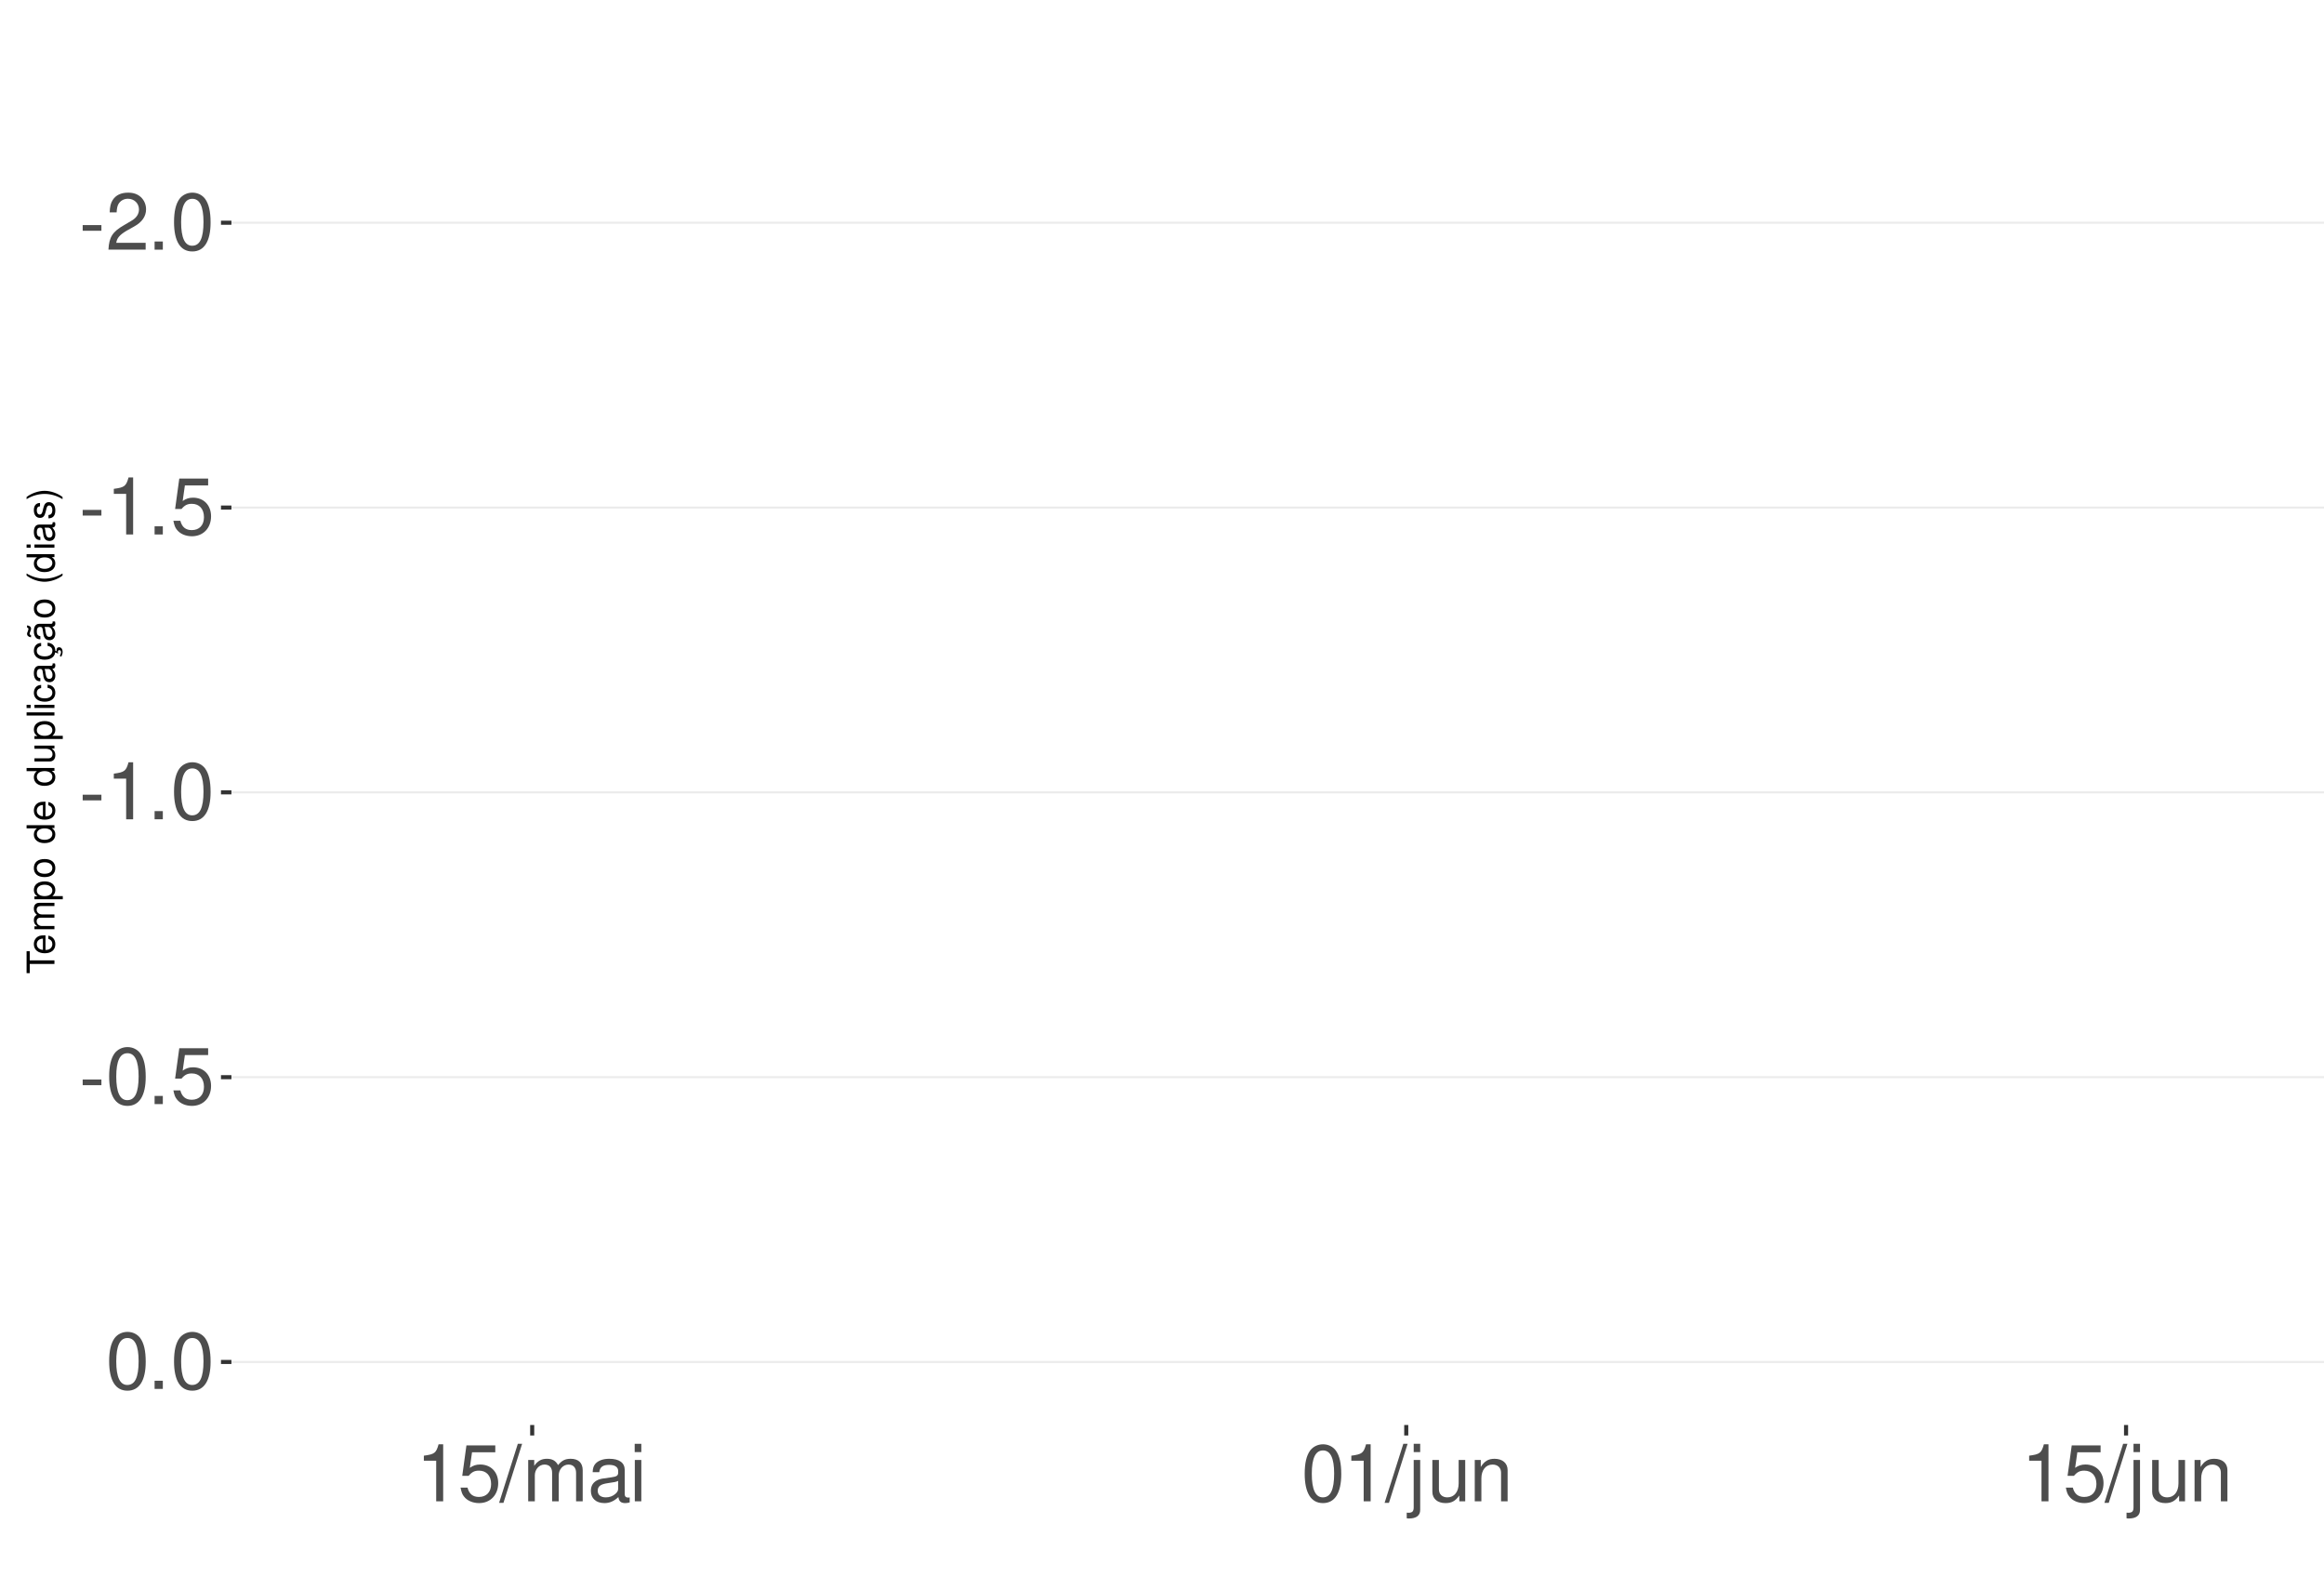
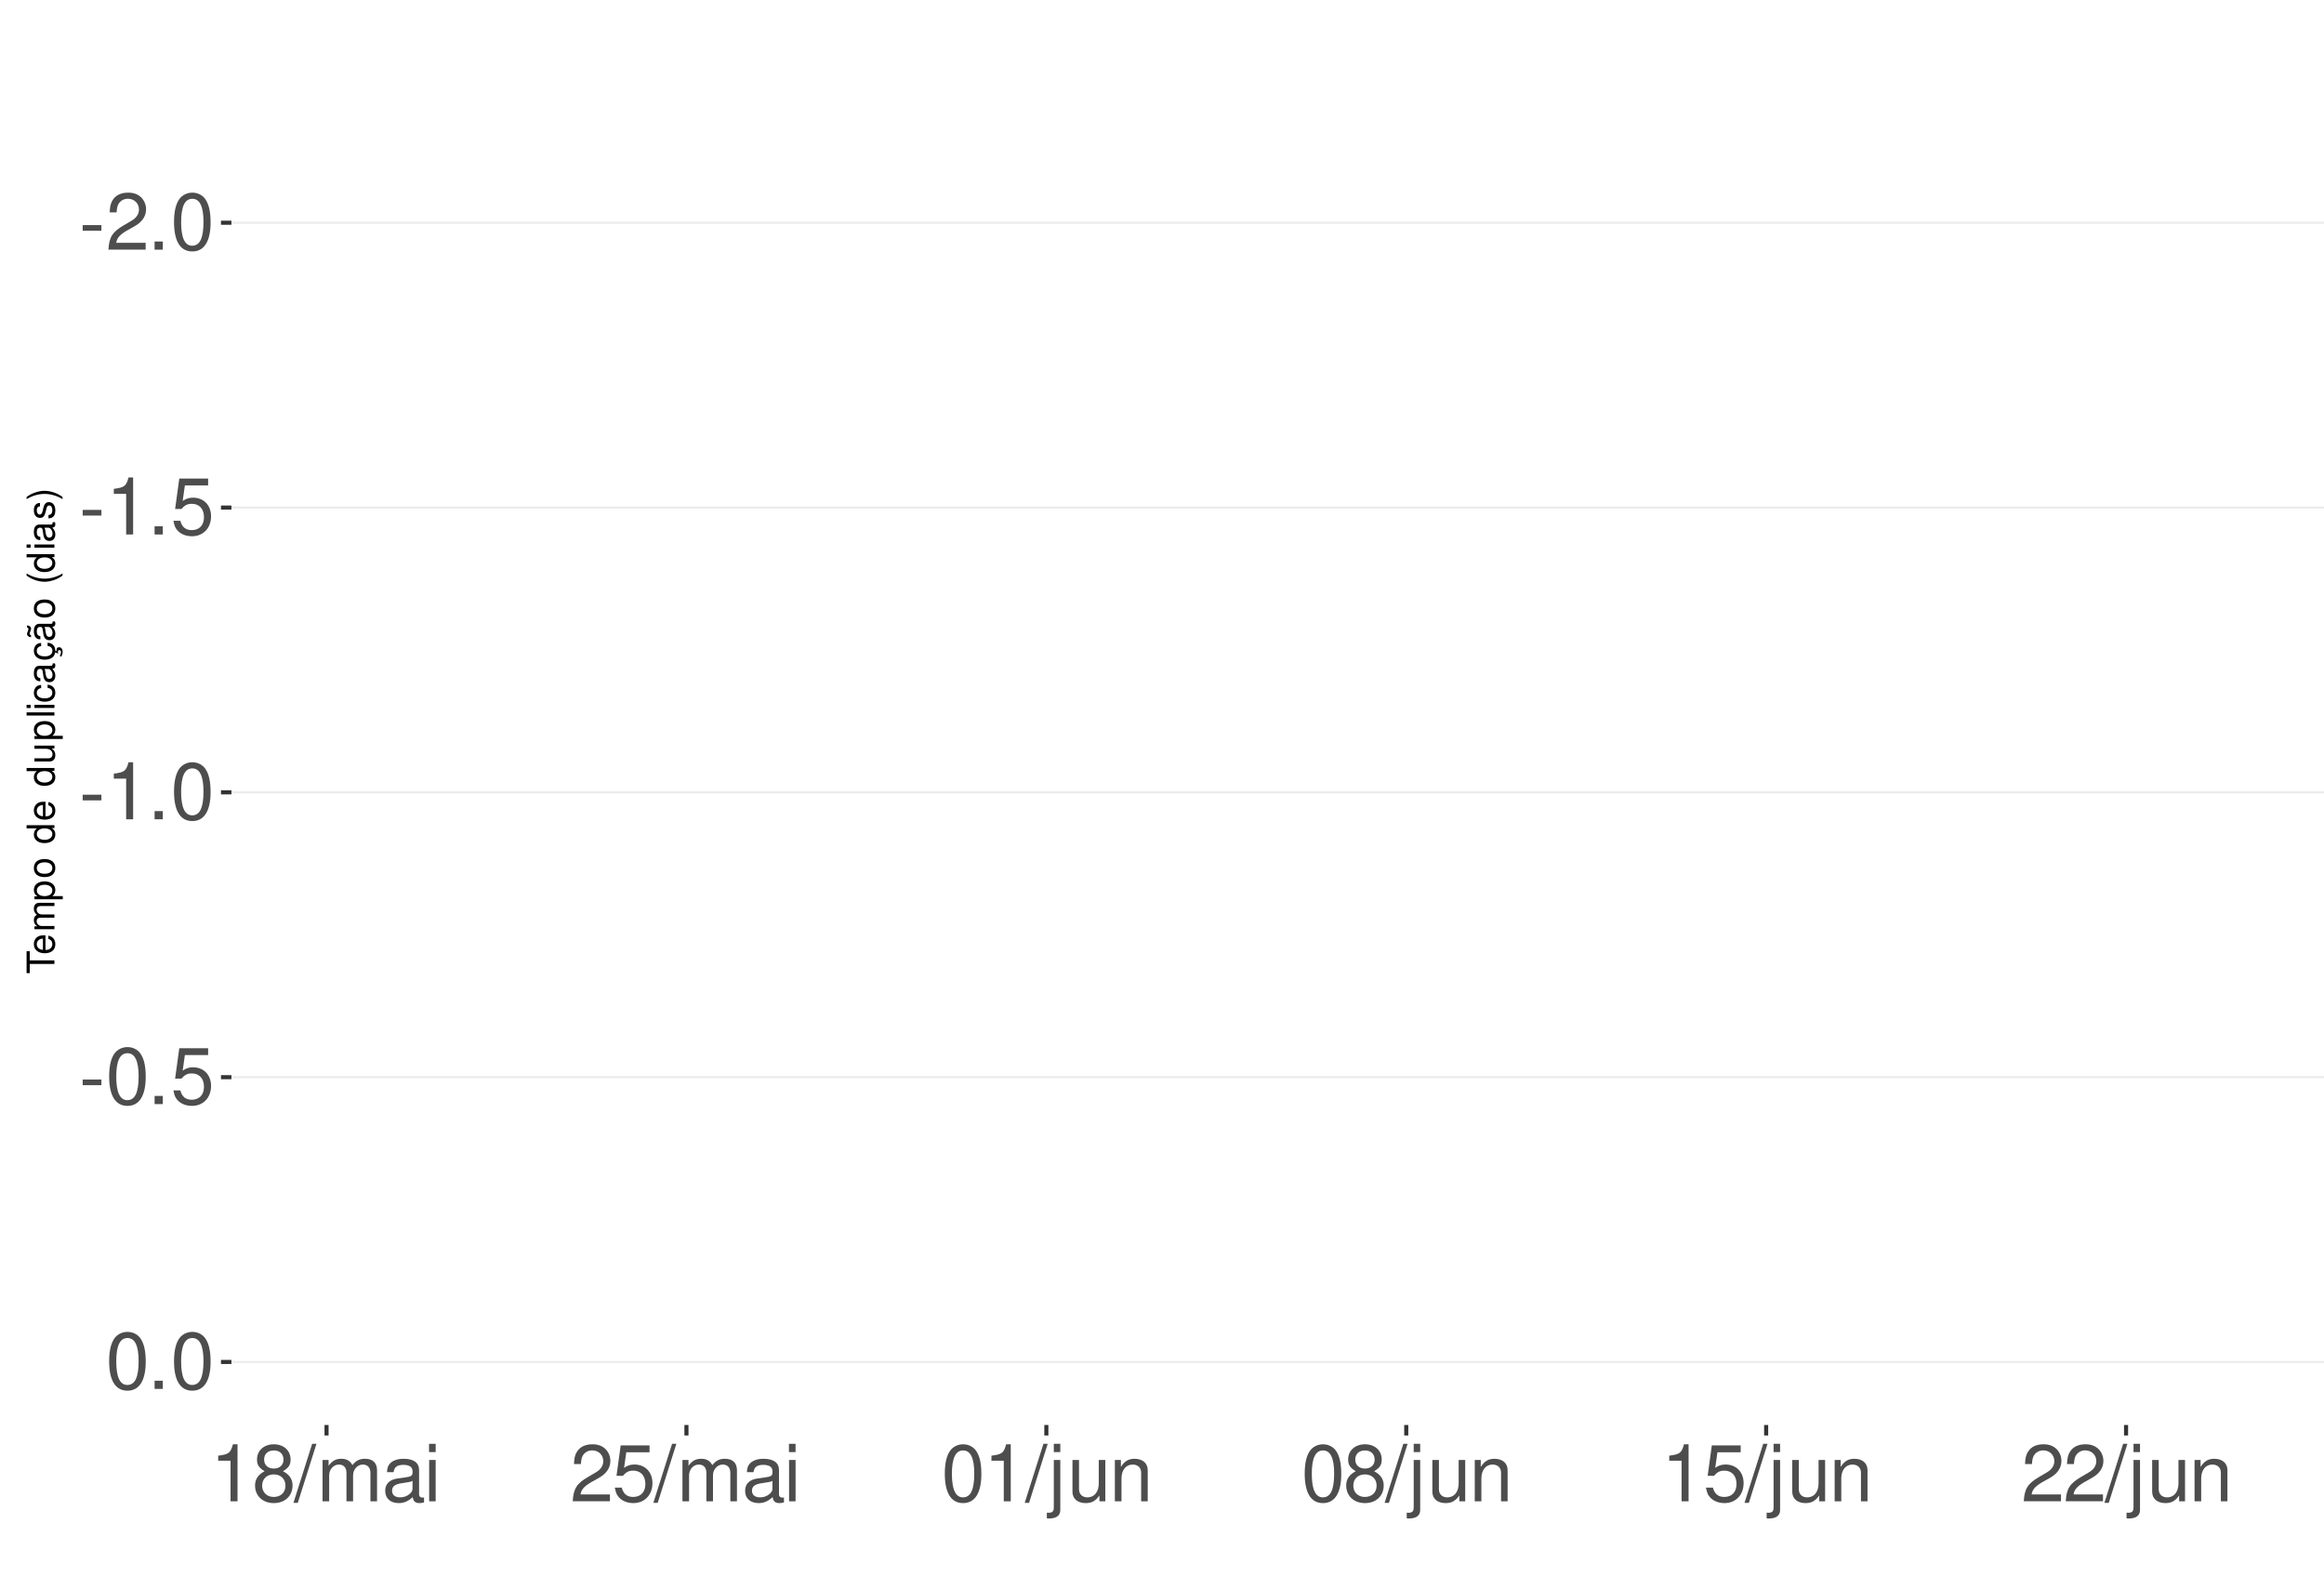
<svg xmlns="http://www.w3.org/2000/svg" xmlns:xlink="http://www.w3.org/1999/xlink" width="609pt" height="413pt" viewBox="0 0 609 413" version="1.1">
  <defs>
    <g>
      <symbol overflow="visible" id="glyph0-0">
        <path style="stroke:none;" d="" />
      </symbol>
      <symbol overflow="visible" id="glyph0-1">
        <path style="stroke:none;" d="M 5.859 -6.438 L 0.953 -6.438 L 0.953 -4.953 L 5.859 -4.953 Z M 5.859 -6.438 " />
      </symbol>
      <symbol overflow="visible" id="glyph0-2">
        <path style="stroke:none;" d="M 10.453 -1.797 L 2.75 -1.797 C 2.938 -3.031 3.594 -3.828 5.391 -4.922 L 7.453 -6.078 C 9.5 -7.203 10.562 -8.734 10.562 -10.578 C 10.562 -11.812 10.062 -12.969 9.188 -13.781 C 8.328 -14.562 7.25 -14.938 5.859 -14.938 C 4 -14.938 2.625 -14.281 1.812 -13 C 1.297 -12.203 1.078 -11.281 1.031 -9.766 L 2.844 -9.766 C 2.906 -10.781 3.031 -11.375 3.281 -11.875 C 3.766 -12.781 4.703 -13.344 5.797 -13.344 C 7.453 -13.344 8.703 -12.141 8.703 -10.531 C 8.703 -9.344 8.016 -8.297 6.719 -7.562 L 4.812 -6.438 C 1.75 -4.688 0.875 -3.281 0.703 -0.016 L 10.453 -0.016 Z M 10.453 -1.797 " />
      </symbol>
      <symbol overflow="visible" id="glyph0-3">
        <path style="stroke:none;" d="M 3.953 -2.141 L 1.797 -2.141 L 1.797 0 L 3.953 0 Z M 3.953 -2.141 " />
      </symbol>
      <symbol overflow="visible" id="glyph0-4">
        <path style="stroke:none;" d="M 5.688 -14.938 C 4.312 -14.938 3.078 -14.312 2.312 -13.297 C 1.359 -11.984 0.891 -10 0.891 -7.234 C 0.891 -2.188 2.547 0.469 5.688 0.469 C 8.781 0.469 10.469 -2.188 10.469 -7.109 C 10.469 -10 10.016 -11.938 9.047 -13.297 C 8.281 -14.328 7.062 -14.938 5.688 -14.938 Z M 5.688 -13.328 C 7.641 -13.328 8.609 -11.312 8.609 -7.266 C 8.609 -3.016 7.656 -1.031 5.641 -1.031 C 3.719 -1.031 2.75 -3.094 2.75 -7.203 C 2.75 -11.312 3.719 -13.328 5.688 -13.328 Z M 5.688 -13.328 " />
      </symbol>
      <symbol overflow="visible" id="glyph0-5">
        <path style="stroke:none;" d="M 5.344 -10.641 L 5.344 0 L 7.172 0 L 7.172 -14.938 L 5.969 -14.938 C 5.328 -12.641 4.922 -12.328 2.109 -11.953 L 2.109 -10.641 Z M 5.344 -10.641 " />
      </symbol>
      <symbol overflow="visible" id="glyph0-6">
        <path style="stroke:none;" d="M 9.828 -14.641 L 2.266 -14.641 L 1.172 -6.672 L 2.844 -6.672 C 3.703 -7.688 4.406 -8.031 5.562 -8.031 C 7.516 -8.031 8.734 -6.688 8.734 -4.531 C 8.734 -2.422 7.516 -1.141 5.531 -1.141 C 3.953 -1.141 2.969 -1.938 2.547 -3.594 L 0.719 -3.594 C 0.969 -2.391 1.172 -1.812 1.609 -1.281 C 2.438 -0.172 3.922 0.469 5.578 0.469 C 8.531 0.469 10.594 -1.672 10.594 -4.766 C 10.594 -7.656 8.672 -9.641 5.859 -9.641 C 4.828 -9.641 4 -9.375 3.156 -8.766 L 3.734 -12.844 L 9.828 -12.844 Z M 9.828 -14.641 " />
      </symbol>
      <symbol overflow="visible" id="glyph0-7">
+         <path style="stroke:none;" d="M 8.078 -7.875 C 9.609 -8.797 10.078 -9.547 10.078 -10.953 C 10.078 -13.297 8.281 -14.938 5.688 -14.938 C 3.094 -14.938 1.281 -13.297 1.281 -10.969 C 1.281 -9.547 1.75 -8.812 3.266 -7.875 C 1.594 -7.016 0.766 -5.797 0.766 -4.156 C 0.766 -1.422 2.766 0.469 5.688 0.469 C 8.578 0.469 10.594 -1.422 10.594 -4.156 C 10.594 -5.797 9.766 -7.016 8.078 -7.875 Z M 5.688 -13.328 C 7.234 -13.328 8.219 -12.391 8.219 -10.906 C 8.219 -9.5 7.203 -8.578 5.688 -8.578 C 4.125 -8.578 3.141 -9.5 3.141 -10.953 C 3.141 -12.391 4.125 -13.328 5.688 -13.328 Z M 5.688 -7.047 C 7.5 -7.047 8.734 -5.844 8.734 -4.109 C 8.734 -2.312 7.516 -1.141 5.641 -1.141 C 3.859 -1.141 2.625 -2.359 2.625 -4.094 C 2.625 -5.859 3.844 -7.047 5.688 -7.047 Z M 5.688 -7.047 " />
+       </symbol>
+       <symbol overflow="visible" id="glyph0-8">
        <path style="stroke:none;" d="M 4.734 -15.062 L -0.172 0.406 L 0.969 0.406 L 5.859 -15.062 Z M 4.734 -15.062 " />
      </symbol>
-       <symbol overflow="visible" id="glyph0-8">
+       <symbol overflow="visible" id="glyph0-9">
        <path style="stroke:none;" d="M 1.453 -10.828 L 1.453 0 L 3.188 0 L 3.188 -6.797 C 3.188 -8.359 4.312 -9.625 5.719 -9.625 C 7 -9.625 7.719 -8.844 7.719 -7.453 L 7.719 0 L 9.453 0 L 9.453 -6.797 C 9.453 -8.359 10.594 -9.625 12 -9.625 C 13.266 -9.625 14 -8.812 14 -7.453 L 14 0 L 15.734 0 L 15.734 -8.125 C 15.734 -10.062 14.625 -11.141 12.594 -11.141 C 11.156 -11.141 10.281 -10.703 9.281 -9.484 C 8.641 -10.641 7.766 -11.141 6.359 -11.141 C 4.922 -11.141 3.953 -10.594 3.031 -9.297 L 3.031 -10.828 Z M 1.453 -10.828 " />
      </symbol>
-       <symbol overflow="visible" id="glyph0-9">
+       <symbol overflow="visible" id="glyph0-10">
        <path style="stroke:none;" d="M 11.047 -1.016 C 10.859 -0.969 10.781 -0.969 10.672 -0.969 C 10.078 -0.969 9.75 -1.281 9.75 -1.812 L 9.75 -8.188 C 9.75 -10.094 8.344 -11.141 5.688 -11.141 C 4.094 -11.141 2.828 -10.672 2.094 -9.875 C 1.594 -9.312 1.391 -8.703 1.344 -7.625 L 3.078 -7.625 C 3.219 -8.938 4 -9.547 5.625 -9.547 C 7.188 -9.547 8.031 -8.969 8.031 -7.938 L 8.031 -7.484 C 8.016 -6.734 7.641 -6.469 6.234 -6.281 C 3.797 -5.969 3.422 -5.891 2.766 -5.625 C 1.516 -5.078 0.875 -4.125 0.875 -2.734 C 0.875 -0.766 2.234 0.469 4.422 0.469 C 5.781 0.469 6.875 0 8.094 -1.109 C 8.219 0 8.766 0.469 9.875 0.469 C 10.25 0.469 10.469 0.438 11.047 0.297 Z M 8.031 -3.406 C 8.031 -2.828 7.875 -2.484 7.359 -2 C 6.656 -1.359 5.797 -1.031 4.797 -1.031 C 3.453 -1.031 2.672 -1.672 2.672 -2.766 C 2.672 -3.906 3.406 -4.484 5.266 -4.75 C 7.109 -5 7.453 -5.078 8.031 -5.344 Z M 8.031 -3.406 " />
      </symbol>
-       <symbol overflow="visible" id="glyph0-10">
+       <symbol overflow="visible" id="glyph0-11">
        <path style="stroke:none;" d="M 3.094 -10.828 L 1.391 -10.828 L 1.391 0 L 3.094 0 Z M 3.094 -15.062 L 1.359 -15.062 L 1.359 -12.891 L 3.094 -12.891 Z M 3.094 -15.062 " />
      </symbol>
-       <symbol overflow="visible" id="glyph0-11">
+       <symbol overflow="visible" id="glyph0-12">
        <path style="stroke:none;" d="M 1.453 -10.828 L 1.453 1.562 C 1.453 2.641 1.109 3 0.047 3 C -0.078 3 -0.141 3 -0.375 2.969 L -0.375 4.438 C -0.172 4.484 -0.062 4.5 0.203 4.5 C 2.141 4.5 3.156 3.734 3.156 2.25 L 3.156 -10.828 Z M 3.156 -15.062 L 1.453 -15.062 L 1.453 -12.891 L 3.156 -12.891 Z M 3.156 -15.062 " />
      </symbol>
-       <symbol overflow="visible" id="glyph0-12">
+       <symbol overflow="visible" id="glyph0-13">
        <path style="stroke:none;" d="M 9.953 0 L 9.953 -10.828 L 8.234 -10.828 L 8.234 -4.688 C 8.234 -2.484 7.078 -1.031 5.281 -1.031 C 3.922 -1.031 3.062 -1.859 3.062 -3.156 L 3.062 -10.828 L 1.344 -10.828 L 1.344 -2.484 C 1.344 -0.688 2.688 0.469 4.797 0.469 C 6.375 0.469 7.391 -0.078 8.406 -1.516 L 8.406 0 Z M 9.953 0 " />
      </symbol>
-       <symbol overflow="visible" id="glyph0-13">
+       <symbol overflow="visible" id="glyph0-14">
        <path style="stroke:none;" d="M 1.453 -10.828 L 1.453 0 L 3.188 0 L 3.188 -5.969 C 3.188 -8.188 4.344 -9.625 6.109 -9.625 C 7.484 -9.625 8.344 -8.797 8.344 -7.5 L 8.344 0 L 10.062 0 L 10.062 -8.188 C 10.062 -9.984 8.719 -11.141 6.625 -11.141 C 5.016 -11.141 3.984 -10.516 3.031 -9 L 3.031 -10.828 Z M 1.453 -10.828 " />
      </symbol>
      <symbol overflow="visible" id="glyph1-0">
        <path style="stroke:none;" d="" />
      </symbol>
      <symbol overflow="visible" id="glyph1-1">
        <path style="stroke:none;" d="M -6.469 -3.547 L -6.469 -5.938 L -7.297 -5.938 L -7.297 -0.203 L -6.469 -0.203 L -6.469 -2.609 L 0 -2.609 L 0 -3.547 Z M -6.469 -3.547 " />
      </symbol>
      <symbol overflow="visible" id="glyph1-2">
        <path style="stroke:none;" d="M -2.344 -5.125 C -3.141 -5.125 -3.625 -5.062 -4.016 -4.922 C -4.875 -4.578 -5.391 -3.781 -5.391 -2.797 C -5.391 -1.344 -4.281 -0.406 -2.547 -0.406 C -0.812 -0.406 0.234 -1.297 0.234 -2.781 C 0.234 -3.984 -0.453 -4.812 -1.594 -5.016 L -1.594 -4.188 C -0.906 -3.953 -0.547 -3.484 -0.547 -2.812 C -0.547 -2.281 -0.781 -1.828 -1.219 -1.547 C -1.516 -1.344 -1.812 -1.281 -2.344 -1.266 Z M -3.016 -1.297 C -3.984 -1.359 -4.625 -1.953 -4.625 -2.797 C -4.625 -3.641 -3.953 -4.234 -3.016 -4.234 Z M -3.016 -1.297 " />
      </symbol>
      <symbol overflow="visible" id="glyph1-3">
        <path style="stroke:none;" d="M -5.234 -0.703 L 0 -0.703 L 0 -1.547 L -3.297 -1.547 C -4.047 -1.547 -4.656 -2.094 -4.656 -2.766 C -4.656 -3.391 -4.281 -3.734 -3.609 -3.734 L 0 -3.734 L 0 -4.578 L -3.297 -4.578 C -4.047 -4.578 -4.656 -5.125 -4.656 -5.812 C -4.656 -6.422 -4.266 -6.781 -3.609 -6.781 L 0 -6.781 L 0 -7.625 L -3.938 -7.625 C -4.875 -7.625 -5.391 -7.078 -5.391 -6.094 C -5.391 -5.406 -5.188 -4.984 -4.594 -4.484 C -5.156 -4.188 -5.391 -3.766 -5.391 -3.078 C -5.391 -2.375 -5.125 -1.906 -4.5 -1.469 L -5.234 -1.469 Z M -5.234 -0.703 " />
      </symbol>
      <symbol overflow="visible" id="glyph1-4">
        <path style="stroke:none;" d="M 2.188 -0.547 L 2.188 -1.375 L -0.547 -1.375 C -0.016 -1.812 0.234 -2.312 0.234 -2.984 C 0.234 -4.344 -0.859 -5.234 -2.531 -5.234 C -4.297 -5.234 -5.391 -4.375 -5.391 -2.984 C -5.391 -2.266 -5.062 -1.703 -4.453 -1.312 L -5.234 -1.312 L -5.234 -0.547 Z M -4.609 -2.844 C -4.609 -3.766 -3.797 -4.359 -2.547 -4.359 C -1.359 -4.359 -0.547 -3.75 -0.547 -2.844 C -0.547 -1.953 -1.344 -1.375 -2.578 -1.375 C -3.812 -1.375 -4.609 -1.953 -4.609 -2.844 Z M -4.609 -2.844 " />
      </symbol>
      <symbol overflow="visible" id="glyph1-5">
        <path style="stroke:none;" d="M -5.391 -2.719 C -5.391 -1.234 -4.344 -0.359 -2.578 -0.359 C -0.812 -0.359 0.234 -1.234 0.234 -2.734 C 0.234 -4.203 -0.812 -5.094 -2.547 -5.094 C -4.359 -5.094 -5.391 -4.234 -5.391 -2.719 Z M -4.625 -2.734 C -4.625 -3.672 -3.844 -4.234 -2.547 -4.234 C -1.312 -4.234 -0.547 -3.656 -0.547 -2.734 C -0.547 -1.797 -1.312 -1.234 -2.578 -1.234 C -3.844 -1.234 -4.625 -1.797 -4.625 -2.734 Z M -4.625 -2.734 " />
      </symbol>
      <symbol overflow="visible" id="glyph1-6">
        <path style="stroke:none;" d="" />
      </symbol>
      <symbol overflow="visible" id="glyph1-7">
        <path style="stroke:none;" d="M -7.297 -4.953 L -7.297 -4.125 L -4.578 -4.125 C -5.109 -3.766 -5.391 -3.203 -5.391 -2.516 C -5.391 -1.156 -4.297 -0.266 -2.625 -0.266 C -0.859 -0.266 0.234 -1.125 0.234 -2.547 C 0.234 -3.266 -0.047 -3.766 -0.688 -4.203 L 0 -4.203 L 0 -4.953 Z M -4.609 -2.656 C -4.609 -3.547 -3.812 -4.125 -2.562 -4.125 C -1.344 -4.125 -0.547 -3.547 -0.547 -2.656 C -0.547 -1.734 -1.359 -1.125 -2.578 -1.125 C -3.797 -1.125 -4.609 -1.734 -4.609 -2.656 Z M -4.609 -2.656 " />
      </symbol>
      <symbol overflow="visible" id="glyph1-8">
        <path style="stroke:none;" d="M 0 -4.812 L -5.234 -4.812 L -5.234 -3.984 L -2.266 -3.984 C -1.203 -3.984 -0.5 -3.438 -0.5 -2.562 C -0.5 -1.906 -0.906 -1.484 -1.531 -1.484 L -5.234 -1.484 L -5.234 -0.656 L -1.203 -0.656 C -0.328 -0.656 0.234 -1.297 0.234 -2.312 C 0.234 -3.094 -0.047 -3.578 -0.734 -4.062 L 0 -4.062 Z M 0 -4.812 " />
      </symbol>
      <symbol overflow="visible" id="glyph1-9">
        <path style="stroke:none;" d="M -7.297 -1.516 L -7.297 -0.688 L 0 -0.688 L 0 -1.516 Z M -7.297 -1.516 " />
      </symbol>
      <symbol overflow="visible" id="glyph1-10">
        <path style="stroke:none;" d="M -5.234 -1.5 L -5.234 -0.672 L 0 -0.672 L 0 -1.5 Z M -7.297 -1.5 L -7.297 -0.656 L -6.234 -0.656 L -6.234 -1.5 Z M -7.297 -1.5 " />
      </symbol>
      <symbol overflow="visible" id="glyph1-11">
        <path style="stroke:none;" d="M -3.484 -4.703 C -3.984 -4.672 -4.312 -4.562 -4.609 -4.359 C -5.094 -4 -5.391 -3.375 -5.391 -2.641 C -5.391 -1.219 -4.266 -0.312 -2.531 -0.312 C -0.844 -0.312 0.234 -1.203 0.234 -2.625 C 0.234 -3.875 -0.516 -4.672 -1.797 -4.766 L -1.797 -3.938 C -0.953 -3.797 -0.547 -3.359 -0.547 -2.656 C -0.547 -1.734 -1.297 -1.188 -2.531 -1.188 C -3.844 -1.188 -4.625 -1.719 -4.625 -2.625 C -4.625 -3.328 -4.203 -3.766 -3.484 -3.875 Z M -3.484 -4.703 " />
      </symbol>
      <symbol overflow="visible" id="glyph1-12">
        <path style="stroke:none;" d="M -0.484 -5.344 C -0.469 -5.266 -0.469 -5.219 -0.469 -5.172 C -0.469 -4.875 -0.625 -4.719 -0.875 -4.719 L -3.953 -4.719 C -4.891 -4.719 -5.391 -4.047 -5.391 -2.75 C -5.391 -1.984 -5.172 -1.375 -4.781 -1.016 C -4.516 -0.766 -4.203 -0.672 -3.688 -0.656 L -3.688 -1.484 C -4.328 -1.562 -4.625 -1.938 -4.625 -2.719 C -4.625 -3.484 -4.344 -3.891 -3.844 -3.891 L -3.625 -3.891 C -3.266 -3.875 -3.125 -3.703 -3.047 -3.016 C -2.891 -1.844 -2.844 -1.656 -2.719 -1.344 C -2.453 -0.734 -2 -0.422 -1.312 -0.422 C -0.375 -0.422 0.234 -1.078 0.234 -2.141 C 0.234 -2.797 0 -3.328 -0.547 -3.922 C 0 -3.984 0.234 -4.234 0.234 -4.781 C 0.234 -4.953 0.203 -5.062 0.141 -5.344 Z M -1.656 -3.891 C -1.375 -3.891 -1.203 -3.812 -0.969 -3.562 C -0.656 -3.219 -0.5 -2.812 -0.5 -2.312 C -0.5 -1.672 -0.812 -1.297 -1.344 -1.297 C -1.891 -1.297 -2.172 -1.656 -2.297 -2.547 C -2.422 -3.438 -2.453 -3.609 -2.594 -3.891 Z M -1.656 -3.891 " />
      </symbol>
      <symbol overflow="visible" id="glyph1-13">
        <path style="stroke:none;" d="M 0.234 -2.641 C 0.234 -3.875 -0.547 -4.703 -1.797 -4.766 L -1.797 -3.938 C -0.953 -3.797 -0.531 -3.359 -0.531 -2.656 C -0.531 -1.734 -1.281 -1.188 -2.516 -1.188 C -3.844 -1.188 -4.625 -1.719 -4.625 -2.625 C -4.625 -3.328 -4.203 -3.766 -3.484 -3.875 L -3.484 -4.703 C -3.984 -4.672 -4.312 -4.562 -4.609 -4.359 C -5.094 -4 -5.391 -3.375 -5.391 -2.641 C -5.391 -1.219 -4.266 -0.312 -2.531 -0.312 C -1.469 -0.312 -0.625 -0.672 -0.156 -1.312 C 0.047 -1.594 0.125 -1.812 0.203 -2.25 L 0.922 -1.938 L 0.984 -2.062 C 0.938 -2.188 0.906 -2.25 0.906 -2.375 C 0.906 -2.656 1.047 -2.828 1.281 -2.828 C 1.547 -2.828 1.734 -2.594 1.734 -2.297 C 1.734 -2.031 1.672 -1.844 1.438 -1.406 L 1.406 -1.312 L 1.812 -1.094 C 2.078 -1.75 2.141 -1.953 2.141 -2.344 C 2.141 -3.109 1.781 -3.578 1.203 -3.578 C 0.781 -3.578 0.547 -3.297 0.547 -2.797 C 0.547 -2.703 0.547 -2.641 0.562 -2.516 Z M 0.234 -2.641 " />
      </symbol>
      <symbol overflow="visible" id="glyph1-14">
        <path style="stroke:none;" d="M -0.484 -5.344 C -0.469 -5.266 -0.469 -5.219 -0.469 -5.172 C -0.469 -4.875 -0.625 -4.719 -0.875 -4.719 L -3.953 -4.719 C -4.891 -4.719 -5.391 -4.047 -5.391 -2.75 C -5.391 -1.984 -5.172 -1.375 -4.781 -1.016 C -4.516 -0.766 -4.203 -0.672 -3.688 -0.656 L -3.688 -1.484 C -4.328 -1.562 -4.625 -1.938 -4.625 -2.719 C -4.625 -3.484 -4.344 -3.891 -3.844 -3.891 L -3.625 -3.891 C -3.266 -3.875 -3.125 -3.703 -3.047 -3.016 C -2.891 -1.844 -2.844 -1.656 -2.719 -1.344 C -2.453 -0.734 -2 -0.422 -1.312 -0.422 C -0.375 -0.422 0.234 -1.078 0.234 -2.141 C 0.234 -2.797 0 -3.328 -0.547 -3.922 C 0 -3.984 0.234 -4.234 0.234 -4.781 C 0.234 -4.953 0.203 -5.062 0.141 -5.344 Z M -1.656 -3.891 C -1.375 -3.891 -1.203 -3.812 -0.969 -3.562 C -0.656 -3.219 -0.5 -2.812 -0.5 -2.312 C -0.5 -1.672 -0.812 -1.297 -1.344 -1.297 C -1.891 -1.297 -2.172 -1.656 -2.297 -2.547 C -2.422 -3.438 -2.453 -3.609 -2.594 -3.891 Z M -7.172 -3.75 C -6.922 -3.672 -6.812 -3.547 -6.812 -3.375 C -6.812 -3.25 -6.875 -2.984 -6.984 -2.734 C -7.156 -2.312 -7.172 -2.25 -7.172 -2.047 C -7.172 -1.594 -6.797 -1.297 -6.141 -1.188 L -6.141 -1.766 C -6.375 -1.812 -6.5 -1.938 -6.5 -2.094 C -6.5 -2.203 -6.469 -2.344 -6.375 -2.578 C -6.156 -3.156 -6.125 -3.234 -6.125 -3.438 C -6.125 -3.922 -6.484 -4.219 -7.172 -4.312 Z M -7.172 -3.75 " />
      </symbol>
      <symbol overflow="visible" id="glyph1-15">
        <path style="stroke:none;" d="M -7.297 -2.359 C -5.984 -1.359 -4.156 -0.734 -2.594 -0.734 C -1.016 -0.734 0.812 -1.359 2.125 -2.359 L 2.125 -2.906 C 0.688 -2.031 -0.984 -1.547 -2.594 -1.547 C -4.188 -1.547 -5.875 -2.031 -7.297 -2.906 Z M -7.297 -2.359 " />
      </symbol>
      <symbol overflow="visible" id="glyph1-16">
        <path style="stroke:none;" d="M -3.781 -4.375 C -4.812 -4.375 -5.391 -3.688 -5.391 -2.484 C -5.391 -1.266 -4.766 -0.469 -3.797 -0.469 C -2.969 -0.469 -2.578 -0.891 -2.281 -2.125 L -2.094 -2.906 C -1.953 -3.484 -1.734 -3.719 -1.375 -3.719 C -0.875 -3.719 -0.547 -3.234 -0.547 -2.5 C -0.547 -2.047 -0.672 -1.672 -0.891 -1.453 C -1.047 -1.328 -1.188 -1.266 -1.562 -1.219 L -1.562 -0.344 C -0.344 -0.375 0.234 -1.062 0.234 -2.438 C 0.234 -3.75 -0.422 -4.594 -1.438 -4.594 C -2.203 -4.594 -2.641 -4.156 -2.891 -3.109 L -3.078 -2.312 C -3.234 -1.625 -3.453 -1.344 -3.828 -1.344 C -4.312 -1.344 -4.625 -1.766 -4.625 -2.453 C -4.625 -3.125 -4.328 -3.484 -3.781 -3.5 Z M -3.781 -4.375 " />
      </symbol>
      <symbol overflow="visible" id="glyph1-17">
        <path style="stroke:none;" d="M 2.125 -0.938 C 0.812 -1.938 -1.016 -2.562 -2.578 -2.562 C -4.156 -2.562 -5.984 -1.938 -7.297 -0.938 L -7.297 -0.375 C -5.859 -1.266 -4.188 -1.75 -2.578 -1.75 C -0.984 -1.75 0.703 -1.266 2.125 -0.375 Z M 2.125 -0.938 " />
      </symbol>
    </g>
    <clipPath id="clip1">
      <path d="M 60.645 9.961 L 609 9.961 L 609 373.328 L 60.645 373.328 Z M 60.645 9.961 " />
    </clipPath>
    <clipPath id="clip2">
      <path d="M 60.645 58 L 609 58 L 609 59 L 60.645 59 Z M 60.645 58 " />
    </clipPath>
    <clipPath id="clip3">
      <path d="M 60.645 132 L 609 132 L 609 134 L 60.645 134 Z M 60.645 132 " />
    </clipPath>
    <clipPath id="clip4">
      <path d="M 60.645 207 L 609 207 L 609 208 L 60.645 208 Z M 60.645 207 " />
    </clipPath>
    <clipPath id="clip5">
      <path d="M 60.645 281 L 609 281 L 609 283 L 60.645 283 Z M 60.645 281 " />
    </clipPath>
    <clipPath id="clip6">
      <path d="M 60.645 356 L 609 356 L 609 358 L 60.645 358 Z M 60.645 356 " />
    </clipPath>
  </defs>
  <g id="surface281">
    <rect x="0" y="0" width="609" height="413" style="fill:rgb(100%,100%,100%);fill-opacity:1;stroke:none;" />
    <rect x="0" y="0" width="609" height="413" style="fill:rgb(100%,100%,100%);fill-opacity:1;stroke:none;" />
    <path style="fill:none;stroke-width:1.067;stroke-linecap:round;stroke-linejoin:round;stroke:rgb(100%,100%,100%);stroke-opacity:1;stroke-miterlimit:10;" d="M 0 413 L 609 413 L 609 0 L 0 0 Z M 0 413 " />
    <g clip-path="url(#clip1)" clip-rule="nonzero">
      <path style=" stroke:none;fill-rule:nonzero;fill:rgb(100%,100%,100%);fill-opacity:1;" d="M 60.645 373.328 L 609 373.328 L 609 9.961 L 60.645 9.961 Z M 60.645 373.328 " />
    </g>
    <g clip-path="url(#clip2)" clip-rule="nonzero">
      <path style="fill:none;stroke-width:0.533;stroke-linecap:butt;stroke-linejoin:round;stroke:rgb(92.157%,92.157%,92.157%);stroke-opacity:1;stroke-miterlimit:10;" d="M 60.645 58.355 L 609 58.355 " />
    </g>
    <g clip-path="url(#clip3)" clip-rule="nonzero">
      <path style="fill:none;stroke-width:0.533;stroke-linecap:butt;stroke-linejoin:round;stroke:rgb(92.157%,92.157%,92.157%);stroke-opacity:1;stroke-miterlimit:10;" d="M 60.645 132.969 L 609 132.969 " />
    </g>
    <g clip-path="url(#clip4)" clip-rule="nonzero">
      <path style="fill:none;stroke-width:0.533;stroke-linecap:butt;stroke-linejoin:round;stroke:rgb(92.157%,92.157%,92.157%);stroke-opacity:1;stroke-miterlimit:10;" d="M 60.645 207.582 L 609 207.582 " />
    </g>
    <g clip-path="url(#clip5)" clip-rule="nonzero">
      <path style="fill:none;stroke-width:0.533;stroke-linecap:butt;stroke-linejoin:round;stroke:rgb(92.157%,92.157%,92.157%);stroke-opacity:1;stroke-miterlimit:10;" d="M 60.645 282.199 L 609 282.199 " />
    </g>
    <g clip-path="url(#clip6)" clip-rule="nonzero">
      <path style="fill:none;stroke-width:0.533;stroke-linecap:butt;stroke-linejoin:round;stroke:rgb(92.157%,92.157%,92.157%);stroke-opacity:1;stroke-miterlimit:10;" d="M 60.645 356.812 L 609 356.812 " />
    </g>
    <g style="fill:rgb(30.196%,30.196%,30.196%);fill-opacity:1;">
      <use xlink:href="#glyph0-1" x="20.715" y="65.409" />
      <use xlink:href="#glyph0-2" x="27.715" y="65.409" />
      <use xlink:href="#glyph0-3" x="38.715" y="65.409" />
      <use xlink:href="#glyph0-4" x="44.715" y="65.409" />
    </g>
    <g style="fill:rgb(30.196%,30.196%,30.196%);fill-opacity:1;">
      <use xlink:href="#glyph0-1" x="20.715" y="140.022" />
      <use xlink:href="#glyph0-5" x="27.715" y="140.022" />
      <use xlink:href="#glyph0-3" x="38.715" y="140.022" />
      <use xlink:href="#glyph0-6" x="44.715" y="140.022" />
    </g>
    <g style="fill:rgb(30.196%,30.196%,30.196%);fill-opacity:1;">
      <use xlink:href="#glyph0-1" x="20.715" y="214.636" />
      <use xlink:href="#glyph0-5" x="27.715" y="214.636" />
      <use xlink:href="#glyph0-3" x="38.715" y="214.636" />
      <use xlink:href="#glyph0-4" x="44.715" y="214.636" />
    </g>
    <g style="fill:rgb(30.196%,30.196%,30.196%);fill-opacity:1;">
      <use xlink:href="#glyph0-1" x="20.715" y="289.253" />
      <use xlink:href="#glyph0-4" x="27.715" y="289.253" />
      <use xlink:href="#glyph0-3" x="38.715" y="289.253" />
      <use xlink:href="#glyph0-6" x="44.715" y="289.253" />
    </g>
    <g style="fill:rgb(30.196%,30.196%,30.196%);fill-opacity:1;">
      <use xlink:href="#glyph0-4" x="27.715" y="363.866" />
      <use xlink:href="#glyph0-3" x="38.715" y="363.866" />
      <use xlink:href="#glyph0-4" x="44.715" y="363.866" />
    </g>
    <path style="fill:none;stroke-width:1.067;stroke-linecap:butt;stroke-linejoin:round;stroke:rgb(20%,20%,20%);stroke-opacity:1;stroke-miterlimit:10;" d="M 57.906 58.355 L 60.645 58.355 " />
    <path style="fill:none;stroke-width:1.067;stroke-linecap:butt;stroke-linejoin:round;stroke:rgb(20%,20%,20%);stroke-opacity:1;stroke-miterlimit:10;" d="M 57.906 132.969 L 60.645 132.969 " />
    <path style="fill:none;stroke-width:1.067;stroke-linecap:butt;stroke-linejoin:round;stroke:rgb(20%,20%,20%);stroke-opacity:1;stroke-miterlimit:10;" d="M 57.906 207.582 L 60.645 207.582 " />
    <path style="fill:none;stroke-width:1.067;stroke-linecap:butt;stroke-linejoin:round;stroke:rgb(20%,20%,20%);stroke-opacity:1;stroke-miterlimit:10;" d="M 57.906 282.199 L 60.645 282.199 " />
    <path style="fill:none;stroke-width:1.067;stroke-linecap:butt;stroke-linejoin:round;stroke:rgb(20%,20%,20%);stroke-opacity:1;stroke-miterlimit:10;" d="M 57.906 356.812 L 60.645 356.812 " />
-     <path style="fill:none;stroke-width:1.067;stroke-linecap:butt;stroke-linejoin:round;stroke:rgb(20%,20%,20%);stroke-opacity:1;stroke-miterlimit:10;" d="M 139.461 376.07 L 139.461 373.328 " />
+     <path style="fill:none;stroke-width:1.067;stroke-linecap:butt;stroke-linejoin:round;stroke:rgb(20%,20%,20%);stroke-opacity:1;stroke-miterlimit:10;" d="M 85.57 376.07 L 85.57 373.328 " />
+     <path style="fill:none;stroke-width:1.067;stroke-linecap:butt;stroke-linejoin:round;stroke:rgb(20%,20%,20%);stroke-opacity:1;stroke-miterlimit:10;" d="M 179.883 376.07 L 179.883 373.328 " />
+     <path style="fill:none;stroke-width:1.067;stroke-linecap:butt;stroke-linejoin:round;stroke:rgb(20%,20%,20%);stroke-opacity:1;stroke-miterlimit:10;" d="M 274.195 376.07 L 274.195 373.328 " />
    <path style="fill:none;stroke-width:1.067;stroke-linecap:butt;stroke-linejoin:round;stroke:rgb(20%,20%,20%);stroke-opacity:1;stroke-miterlimit:10;" d="M 368.504 376.07 L 368.504 373.328 " />
+     <path style="fill:none;stroke-width:1.067;stroke-linecap:butt;stroke-linejoin:round;stroke:rgb(20%,20%,20%);stroke-opacity:1;stroke-miterlimit:10;" d="M 462.816 376.07 L 462.816 373.328 " />
    <path style="fill:none;stroke-width:1.067;stroke-linecap:butt;stroke-linejoin:round;stroke:rgb(20%,20%,20%);stroke-opacity:1;stroke-miterlimit:10;" d="M 557.129 376.07 L 557.129 373.328 " />
    <g style="fill:rgb(30.196%,30.196%,30.196%);fill-opacity:1;">
-       <use xlink:href="#glyph0-5" x="108.961" y="393.315" />
-       <use xlink:href="#glyph0-6" x="119.961" y="393.315" />
-       <use xlink:href="#glyph0-7" x="130.961" y="393.315" />
-       <use xlink:href="#glyph0-8" x="136.961" y="393.315" />
-       <use xlink:href="#glyph0-9" x="153.961" y="393.315" />
-       <use xlink:href="#glyph0-10" x="164.961" y="393.315" />
+       <use xlink:href="#glyph0-5" x="55.07" y="393.315" />
+       <use xlink:href="#glyph0-7" x="66.07" y="393.315" />
+       <use xlink:href="#glyph0-8" x="77.07" y="393.315" />
+       <use xlink:href="#glyph0-9" x="83.07" y="393.315" />
+       <use xlink:href="#glyph0-10" x="100.07" y="393.315" />
+       <use xlink:href="#glyph0-11" x="111.07" y="393.315" />
+     </g>
+     <g style="fill:rgb(30.196%,30.196%,30.196%);fill-opacity:1;">
+       <use xlink:href="#glyph0-2" x="149.383" y="393.315" />
+       <use xlink:href="#glyph0-6" x="160.383" y="393.315" />
+       <use xlink:href="#glyph0-8" x="171.383" y="393.315" />
+       <use xlink:href="#glyph0-9" x="177.383" y="393.315" />
+       <use xlink:href="#glyph0-10" x="194.383" y="393.315" />
+       <use xlink:href="#glyph0-11" x="205.383" y="393.315" />
+     </g>
+     <g style="fill:rgb(30.196%,30.196%,30.196%);fill-opacity:1;">
+       <use xlink:href="#glyph0-4" x="246.695" y="393.315" />
+       <use xlink:href="#glyph0-5" x="257.695" y="393.315" />
+       <use xlink:href="#glyph0-8" x="268.695" y="393.315" />
+       <use xlink:href="#glyph0-12" x="274.695" y="393.315" />
+       <use xlink:href="#glyph0-13" x="279.695" y="393.315" />
+       <use xlink:href="#glyph0-14" x="290.695" y="393.315" />
    </g>
    <g style="fill:rgb(30.196%,30.196%,30.196%);fill-opacity:1;">
      <use xlink:href="#glyph0-4" x="341.004" y="393.315" />
-       <use xlink:href="#glyph0-5" x="352.004" y="393.315" />
-       <use xlink:href="#glyph0-7" x="363.004" y="393.315" />
-       <use xlink:href="#glyph0-11" x="369.004" y="393.315" />
-       <use xlink:href="#glyph0-12" x="374.004" y="393.315" />
-       <use xlink:href="#glyph0-13" x="385.004" y="393.315" />
-     </g>
-     <g style="fill:rgb(30.196%,30.196%,30.196%);fill-opacity:1;">
-       <use xlink:href="#glyph0-5" x="529.629" y="393.315" />
-       <use xlink:href="#glyph0-6" x="540.629" y="393.315" />
-       <use xlink:href="#glyph0-7" x="551.629" y="393.315" />
-       <use xlink:href="#glyph0-11" x="557.629" y="393.315" />
-       <use xlink:href="#glyph0-12" x="562.629" y="393.315" />
-       <use xlink:href="#glyph0-13" x="573.629" y="393.315" />
+       <use xlink:href="#glyph0-7" x="352.004" y="393.315" />
+       <use xlink:href="#glyph0-8" x="363.004" y="393.315" />
+       <use xlink:href="#glyph0-12" x="369.004" y="393.315" />
+       <use xlink:href="#glyph0-13" x="374.004" y="393.315" />
+       <use xlink:href="#glyph0-14" x="385.004" y="393.315" />
+     </g>
+     <g style="fill:rgb(30.196%,30.196%,30.196%);fill-opacity:1;">
+       <use xlink:href="#glyph0-5" x="435.316" y="393.315" />
+       <use xlink:href="#glyph0-6" x="446.316" y="393.315" />
+       <use xlink:href="#glyph0-8" x="457.316" y="393.315" />
+       <use xlink:href="#glyph0-12" x="463.316" y="393.315" />
+       <use xlink:href="#glyph0-13" x="468.316" y="393.315" />
+       <use xlink:href="#glyph0-14" x="479.316" y="393.315" />
+     </g>
+     <g style="fill:rgb(30.196%,30.196%,30.196%);fill-opacity:1;">
+       <use xlink:href="#glyph0-2" x="529.629" y="393.315" />
+       <use xlink:href="#glyph0-2" x="540.629" y="393.315" />
+       <use xlink:href="#glyph0-8" x="551.629" y="393.315" />
+       <use xlink:href="#glyph0-12" x="557.629" y="393.315" />
+       <use xlink:href="#glyph0-13" x="562.629" y="393.315" />
+       <use xlink:href="#glyph0-14" x="573.629" y="393.315" />
    </g>
    <g style="fill:rgb(0%,0%,0%);fill-opacity:1;">
      <use xlink:href="#glyph1-1" x="14.263" y="255.145" />
      <use xlink:href="#glyph1-2" x="14.263" y="250.145" />
      <use xlink:href="#glyph1-3" x="14.263" y="244.145" />
      <use xlink:href="#glyph1-4" x="14.263" y="236.145" />
      <use xlink:href="#glyph1-5" x="14.263" y="230.145" />
      <use xlink:href="#glyph1-6" x="14.263" y="224.145" />
      <use xlink:href="#glyph1-7" x="14.263" y="221.145" />
      <use xlink:href="#glyph1-2" x="14.263" y="215.145" />
      <use xlink:href="#glyph1-6" x="14.263" y="209.145" />
      <use xlink:href="#glyph1-7" x="14.263" y="206.145" />
      <use xlink:href="#glyph1-8" x="14.263" y="200.145" />
      <use xlink:href="#glyph1-4" x="14.263" y="194.145" />
      <use xlink:href="#glyph1-9" x="14.263" y="188.145" />
      <use xlink:href="#glyph1-10" x="14.263" y="186.145" />
      <use xlink:href="#glyph1-11" x="14.263" y="184.145" />
      <use xlink:href="#glyph1-12" x="14.263" y="179.145" />
      <use xlink:href="#glyph1-13" x="14.263" y="173.145" />
      <use xlink:href="#glyph1-14" x="14.263" y="168.145" />
      <use xlink:href="#glyph1-5" x="14.263" y="162.145" />
      <use xlink:href="#glyph1-6" x="14.263" y="156.145" />
      <use xlink:href="#glyph1-15" x="14.263" y="153.145" />
      <use xlink:href="#glyph1-7" x="14.263" y="150.145" />
      <use xlink:href="#glyph1-10" x="14.263" y="144.145" />
      <use xlink:href="#glyph1-12" x="14.263" y="142.145" />
      <use xlink:href="#glyph1-16" x="14.263" y="136.145" />
      <use xlink:href="#glyph1-17" x="14.263" y="131.145" />
    </g>
  </g>
</svg>
